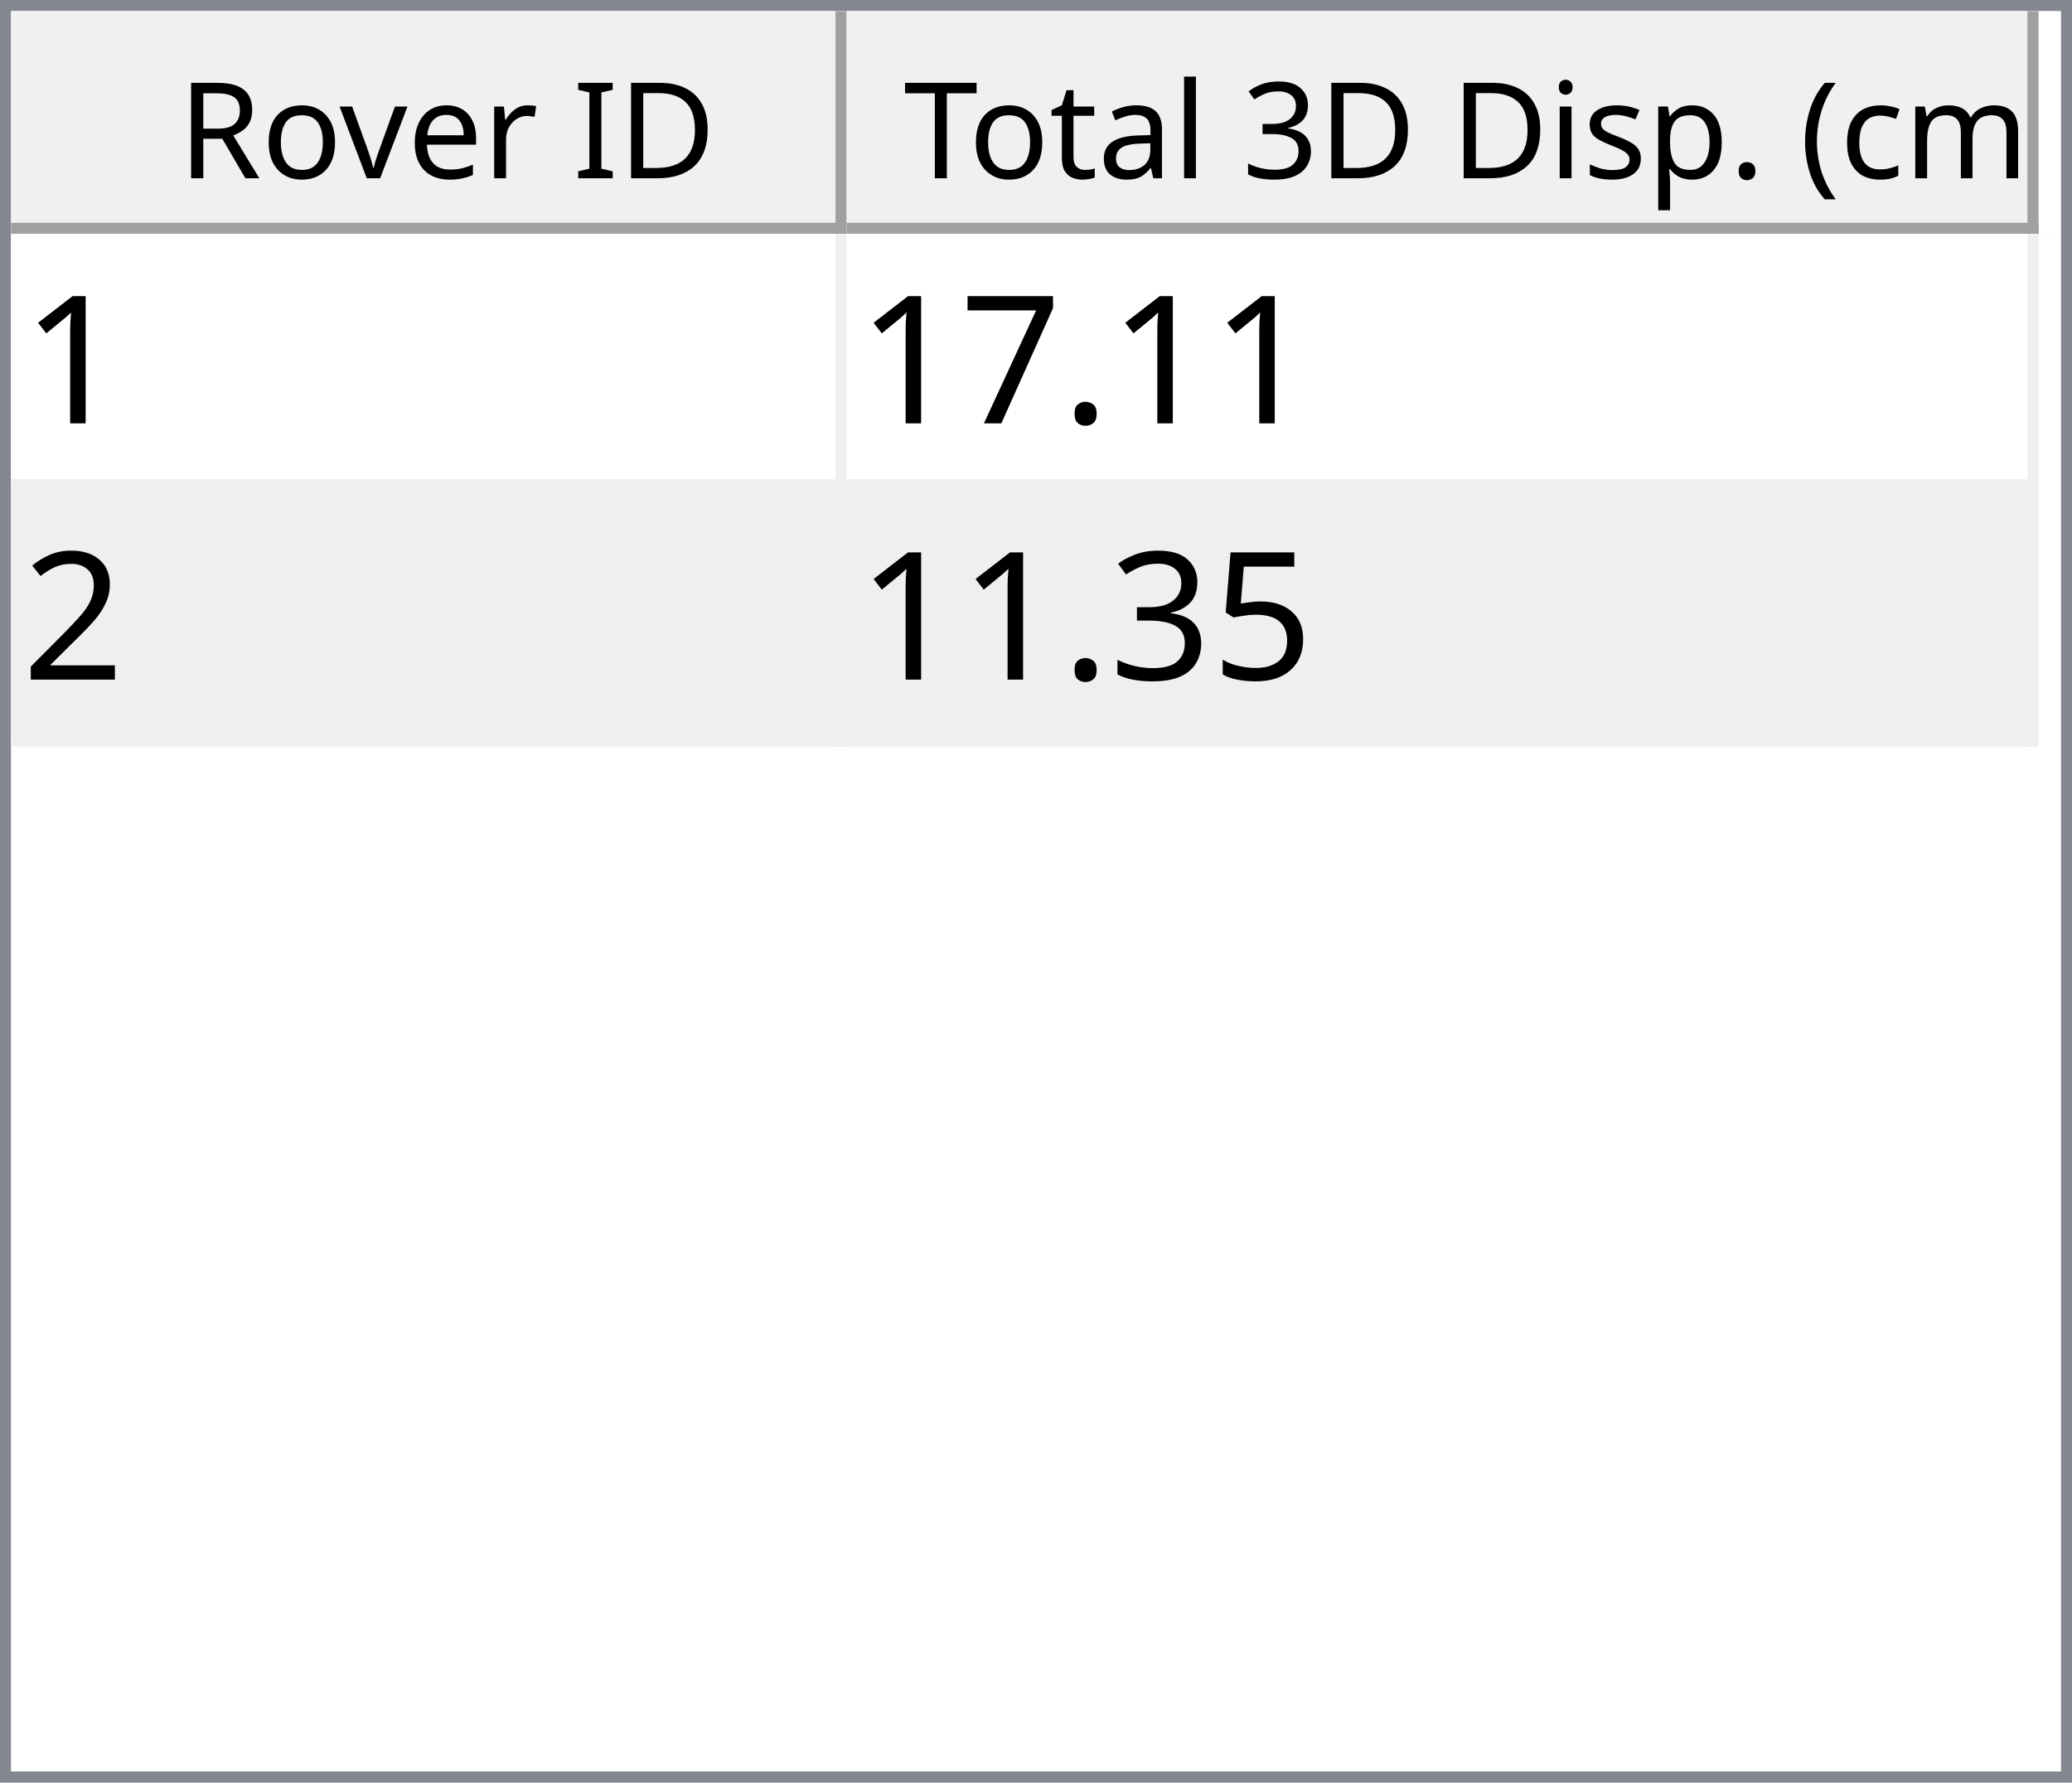
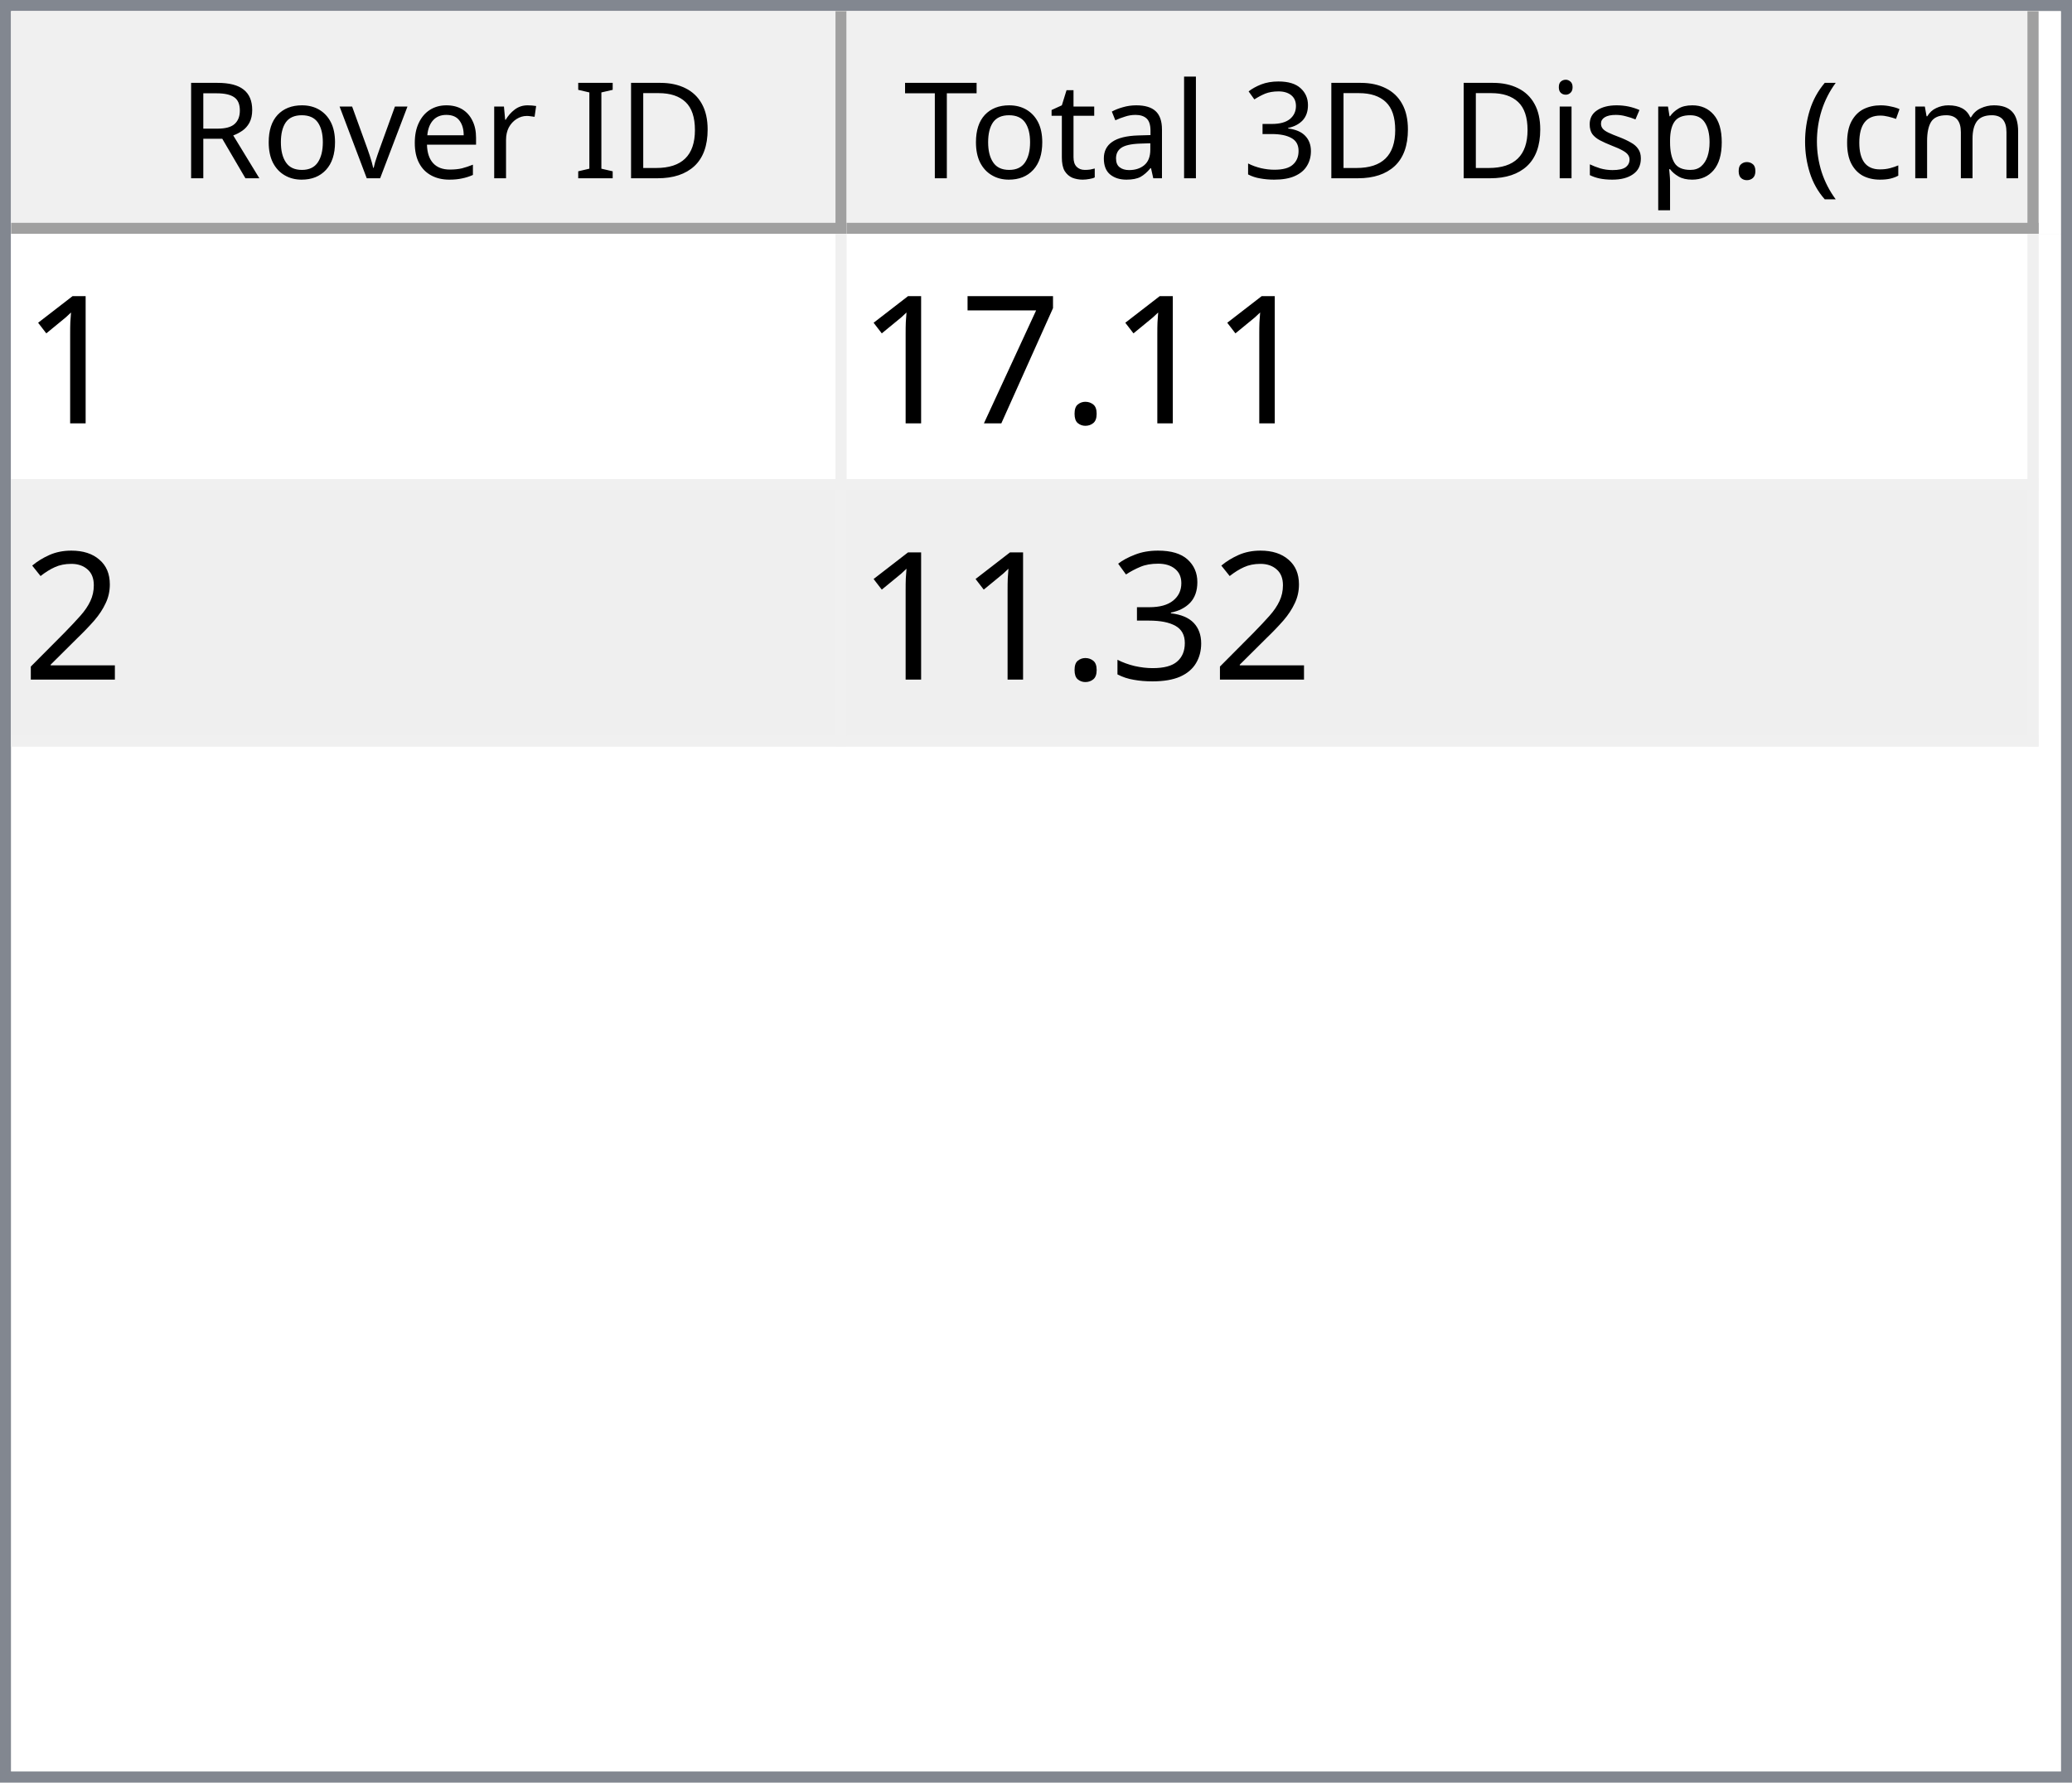
<svg xmlns="http://www.w3.org/2000/svg" style="fill-opacity:1; color-rendering:auto; color-interpolation:auto; text-rendering:auto; stroke:black; stroke-linecap:square; stroke-miterlimit:10; shape-rendering:auto; stroke-opacity:1; fill:black; stroke-dasharray:none; font-weight:normal; stroke-width:1; font-family:'Dialog'; font-style:normal; stroke-linejoin:miter; font-size:12px; stroke-dashoffset:0; image-rendering:auto;" width="186" height="160">
  <defs id="genericDefs" />
  <g>
    <defs id="defs1">
      <clipPath clipPathUnits="userSpaceOnUse" id="clipPath1">
        <path d="M0 0 L186 0 L186 160 L0 160 L0 0 Z" />
      </clipPath>
      <clipPath clipPathUnits="userSpaceOnUse" id="clipPath2">
        <path d="M0 0 L0 160 L186 160 L186 0 Z" />
      </clipPath>
      <clipPath clipPathUnits="userSpaceOnUse" id="clipPath3">
        <path d="M0 0 L0 20 L184 20 L184 0 Z" />
      </clipPath>
      <clipPath clipPathUnits="userSpaceOnUse" id="clipPath4">
        <path d="M0 0 L0 20 L75 20 L75 0 Z" />
      </clipPath>
      <clipPath clipPathUnits="userSpaceOnUse" id="clipPath5">
        <path d="M1 1 L1 19 L74 19 L74 1 Z" />
      </clipPath>
      <clipPath clipPathUnits="userSpaceOnUse" id="clipPath6">
        <path d="M0 0 L0 18 L73 18 L73 0 Z" />
      </clipPath>
      <clipPath clipPathUnits="userSpaceOnUse" id="clipPath7">
        <path d="M-0.5 -0.5 L-0.5 19.5 L74.5 19.5 L74.5 -0.5 Z" />
      </clipPath>
      <clipPath clipPathUnits="userSpaceOnUse" id="clipPath8">
        <path d="M0 0 L0 20 L107 20 L107 0 Z" />
      </clipPath>
      <clipPath clipPathUnits="userSpaceOnUse" id="clipPath9">
        <path d="M1 1 L1 19 L106 19 L106 1 Z" />
      </clipPath>
      <clipPath clipPathUnits="userSpaceOnUse" id="clipPath10">
        <path d="M0 0 L0 18 L105 18 L105 0 Z" />
      </clipPath>
      <clipPath clipPathUnits="userSpaceOnUse" id="clipPath11">
        <path d="M-0.5 -0.5 L-0.5 19.5 L106.5 19.5 L106.5 -0.5 Z" />
      </clipPath>
      <clipPath clipPathUnits="userSpaceOnUse" id="clipPath12">
        <path d="M0 0 L0 138 L184 138 L184 0 Z" />
      </clipPath>
      <clipPath clipPathUnits="userSpaceOnUse" id="clipPath13">
        <path d="M0 0 L0 46 L182 46 L182 0 Z" />
      </clipPath>
      <clipPath clipPathUnits="userSpaceOnUse" id="clipPath14">
        <path d="M-0.5 -0.5 L-0.5 45.5 L181.5 45.5 L181.5 -0.5 Z" />
      </clipPath>
      <clipPath clipPathUnits="userSpaceOnUse" id="clipPath15">
        <path d="M0 0 L0 22 L74 22 L74 0 Z" />
      </clipPath>
      <clipPath clipPathUnits="userSpaceOnUse" id="clipPath16">
        <path d="M0 0 L0 22 L106 22 L106 0 Z" />
      </clipPath>
      <font horiz-adv-x="64.551" id="font1">
        <font-face ascent="107.91" descent="25.098" units-per-em="100" style="font-style:normal; font-family:Segoe UI; font-weight:normal;" />
        <missing-glyph horiz-adv-x="64.551" d="M8.109 0 L8.109 68.266 L56.453 68.266 L56.453 0 L8.109 0 ZM15.328 7.234 L49.219 7.234 L49.219 61.031 L15.328 61.031 L15.328 7.234 Z" />
        <glyph unicode="D" horiz-adv-x="70.117" d="M9.188 0 L9.188 70.016 L28.516 70.016 Q65.531 70.016 65.531 35.891 Q65.531 19.672 55.25 9.836 Q44.969 0 27.734 0 L9.188 0 ZM17.391 62.594 L17.391 7.422 L27.828 7.422 Q41.609 7.422 49.273 14.797 Q56.938 22.172 56.938 35.688 Q56.938 62.594 28.328 62.594 L17.391 62.594 Z" />
        <glyph unicode="I" horiz-adv-x="26.611" d="M17.391 0 L9.188 0 L9.188 70.016 L17.391 70.016 L17.391 0 Z" />
        <glyph unicode=" " horiz-adv-x="27.393" d="" />
        <glyph unicode="r" horiz-adv-x="34.766" d="M34.188 41.891 Q32.078 43.5 28.125 43.5 Q23 43.5 19.555 38.672 Q16.109 33.844 16.109 25.484 L16.109 0 L8.109 0 L8.109 50 L16.109 50 L16.109 39.703 L16.312 39.703 Q18.016 44.969 21.531 47.922 Q25.047 50.875 29.391 50.875 Q32.516 50.875 34.188 50.203 L34.188 41.891 Z" />
        <glyph unicode="e" horiz-adv-x="52.295" d="M48.297 23 L12.984 23 Q13.188 14.656 17.484 10.109 Q21.781 5.562 29.297 5.562 Q37.75 5.562 44.828 11.141 L44.828 3.609 Q38.234 -1.172 27.391 -1.172 Q16.797 -1.172 10.742 5.641 Q4.688 12.453 4.688 24.812 Q4.688 36.469 11.305 43.82 Q17.922 51.172 27.734 51.172 Q37.547 51.172 42.922 44.828 Q48.297 38.484 48.297 27.203 L48.297 23 ZM40.094 29.781 Q40.047 36.719 36.75 40.578 Q33.453 44.438 27.594 44.438 Q21.922 44.438 17.969 40.383 Q14.016 36.328 13.094 29.781 L40.094 29.781 Z" />
        <glyph unicode="v" horiz-adv-x="47.9" d="M47.406 50 L27.484 0 L19.625 0 L0.688 50 L9.469 50 L22.172 13.672 Q23.578 9.672 23.922 6.688 L24.125 6.688 Q24.609 10.453 25.688 13.484 L38.969 50 L47.406 50 Z" />
        <glyph unicode="o" horiz-adv-x="58.594" d="M29 -1.172 Q17.922 -1.172 11.305 5.836 Q4.688 12.844 4.688 24.422 Q4.688 37.016 11.57 44.094 Q18.453 51.172 30.172 51.172 Q41.359 51.172 47.633 44.289 Q53.906 37.406 53.906 25.203 Q53.906 13.234 47.141 6.031 Q40.375 -1.172 29 -1.172 ZM29.594 44.438 Q21.875 44.438 17.383 39.188 Q12.891 33.938 12.891 24.703 Q12.891 15.828 17.43 10.695 Q21.969 5.562 29.594 5.562 Q37.359 5.562 41.531 10.594 Q45.703 15.625 45.703 24.906 Q45.703 34.281 41.531 39.359 Q37.359 44.438 29.594 44.438 Z" />
        <glyph unicode="R" horiz-adv-x="59.814" d="M59.375 0 L49.609 0 L37.891 19.625 Q36.281 22.359 34.766 24.289 Q33.25 26.219 31.664 27.438 Q30.078 28.656 28.25 29.219 Q26.422 29.781 24.125 29.781 L17.391 29.781 L17.391 0 L9.188 0 L9.188 70.016 L30.078 70.016 Q34.672 70.016 38.555 68.867 Q42.438 67.719 45.289 65.375 Q48.141 63.031 49.758 59.547 Q51.375 56.062 51.375 51.375 Q51.375 47.703 50.273 44.656 Q49.172 41.609 47.148 39.211 Q45.125 36.812 42.266 35.133 Q39.406 33.453 35.844 32.516 L35.844 32.328 Q37.594 31.547 38.891 30.547 Q40.188 29.547 41.359 28.18 Q42.531 26.812 43.68 25.078 Q44.828 23.344 46.234 21.047 L59.375 0 ZM17.391 62.594 L17.391 37.203 L28.516 37.203 Q31.594 37.203 34.203 38.133 Q36.812 39.062 38.719 40.797 Q40.625 42.531 41.703 45.047 Q42.781 47.562 42.781 50.688 Q42.781 56.297 39.141 59.445 Q35.5 62.594 28.609 62.594 L17.391 62.594 Z" />
        <glyph unicode=")" horiz-adv-x="30.176" d="M8.297 -15.922 L1.172 -15.922 Q16.406 2.344 16.406 26.812 Q16.406 51.469 1.078 70.016 L8.297 70.016 Q23.531 52.156 23.531 26.703 Q23.531 1.375 8.297 -15.922 Z" />
        <glyph unicode="m" horiz-adv-x="86.133" d="M79.109 0 L71.094 0 L71.094 28.719 Q71.094 37.016 68.531 40.727 Q65.969 44.438 59.906 44.438 Q54.781 44.438 51.195 39.75 Q47.609 35.062 47.609 28.516 L47.609 0 L39.594 0 L39.594 29.688 Q39.594 44.438 28.219 44.438 Q22.953 44.438 19.531 40.016 Q16.109 35.594 16.109 28.516 L16.109 0 L8.109 0 L8.109 50 L16.109 50 L16.109 42.094 L16.312 42.094 Q21.625 51.172 31.844 51.172 Q36.969 51.172 40.773 48.312 Q44.578 45.453 46 40.828 Q51.562 51.172 62.594 51.172 Q79.109 51.172 79.109 30.812 L79.109 0 Z" />
        <glyph unicode="c" horiz-adv-x="46.191" d="M42.188 2.297 Q36.422 -1.172 28.516 -1.172 Q17.828 -1.172 11.258 5.789 Q4.688 12.75 4.688 23.828 Q4.688 36.188 11.766 43.68 Q18.844 51.172 30.672 51.172 Q37.25 51.172 42.281 48.734 L42.281 40.531 Q36.719 44.438 30.375 44.438 Q22.703 44.438 17.797 38.945 Q12.891 33.453 12.891 24.516 Q12.891 15.719 17.508 10.641 Q22.125 5.562 29.891 5.562 Q36.422 5.562 42.188 9.906 L42.188 2.297 Z" />
        <glyph unicode="(" horiz-adv-x="30.176" d="M29.109 -15.922 L21.969 -15.922 Q6.844 1.375 6.844 26.703 Q6.844 52.156 21.969 70.016 L29.203 70.016 Q13.875 51.469 13.875 26.812 Q13.875 2.344 29.109 -15.922 Z" />
        <glyph unicode="." horiz-adv-x="21.68" d="M10.891 -1.078 Q8.641 -1.078 7.055 0.539 Q5.469 2.156 5.469 4.391 Q5.469 6.641 7.055 8.273 Q8.641 9.906 10.891 9.906 Q13.188 9.906 14.797 8.273 Q16.406 6.641 16.406 4.391 Q16.406 2.156 14.797 0.539 Q13.188 -1.078 10.891 -1.078 Z" />
        <glyph unicode="p" horiz-adv-x="58.789" d="M16.312 7.234 L16.109 7.234 L16.109 -23 L8.109 -23 L8.109 50 L16.109 50 L16.109 41.219 L16.312 41.219 Q22.219 51.172 33.594 51.172 Q43.266 51.172 48.688 44.461 Q54.109 37.75 54.109 26.469 Q54.109 13.922 48 6.375 Q41.891 -1.172 31.297 -1.172 Q21.578 -1.172 16.312 7.234 ZM16.109 27.391 L16.109 20.406 Q16.109 14.203 20.141 9.883 Q24.172 5.562 30.375 5.562 Q37.641 5.562 41.773 11.133 Q45.906 16.703 45.906 26.609 Q45.906 34.969 42.047 39.703 Q38.188 44.438 31.594 44.438 Q24.609 44.438 20.359 39.578 Q16.109 34.719 16.109 27.391 Z" />
        <glyph unicode="s" horiz-adv-x="42.432" d="M5.078 1.812 L5.078 10.406 Q11.625 5.562 19.484 5.562 Q30.031 5.562 30.031 12.594 Q30.031 14.594 29.125 15.992 Q28.219 17.391 26.68 18.461 Q25.141 19.531 23.07 20.383 Q21 21.234 18.609 22.172 Q15.281 23.484 12.766 24.828 Q10.25 26.172 8.57 27.859 Q6.891 29.547 6.031 31.695 Q5.172 33.844 5.172 36.719 Q5.172 40.234 6.789 42.945 Q8.406 45.656 11.086 47.484 Q13.766 49.312 17.211 50.242 Q20.656 51.172 24.312 51.172 Q30.812 51.172 35.938 48.922 L35.938 40.828 Q30.422 44.438 23.25 44.438 Q21 44.438 19.195 43.922 Q17.391 43.406 16.094 42.477 Q14.797 41.547 14.086 40.258 Q13.375 38.969 13.375 37.406 Q13.375 35.453 14.086 34.133 Q14.797 32.812 16.164 31.789 Q17.531 30.766 19.484 29.938 Q21.438 29.109 23.922 28.125 Q27.25 26.859 29.883 25.516 Q32.516 24.172 34.375 22.484 Q36.234 20.797 37.234 18.602 Q38.234 16.406 38.234 13.375 Q38.234 9.672 36.602 6.938 Q34.969 4.203 32.234 2.398 Q29.5 0.594 25.93 -0.289 Q22.359 -1.172 18.453 -1.172 Q10.75 -1.172 5.078 1.812 Z" />
        <glyph unicode="i" horiz-adv-x="24.219" d="M12.203 62.703 Q10.062 62.703 8.547 64.164 Q7.031 65.625 7.031 67.875 Q7.031 70.125 8.547 71.609 Q10.062 73.094 12.203 73.094 Q14.406 73.094 15.945 71.609 Q17.484 70.125 17.484 67.875 Q17.484 65.719 15.945 64.211 Q14.406 62.703 12.203 62.703 ZM16.109 0 L8.109 0 L8.109 50 L16.109 50 L16.109 0 Z" />
        <glyph unicode="3" horiz-adv-x="53.906" d="M46.531 19.828 Q46.531 15.094 44.75 11.211 Q42.969 7.328 39.719 4.57 Q36.469 1.812 31.93 0.297 Q27.391 -1.219 21.922 -1.219 Q11.922 -1.219 6 2.594 L6 11.188 Q13.094 5.609 22.219 5.609 Q25.875 5.609 28.828 6.539 Q31.781 7.469 33.906 9.227 Q36.031 10.984 37.18 13.477 Q38.328 15.969 38.328 19.094 Q38.328 32.812 18.797 32.812 L12.984 32.812 L12.984 39.594 L18.5 39.594 Q35.797 39.594 35.797 52.484 Q35.797 64.406 22.609 64.406 Q15.188 64.406 8.688 59.422 L8.688 67.188 Q15.375 71.188 24.609 71.188 Q29 71.188 32.57 69.969 Q36.141 68.75 38.68 66.555 Q41.219 64.359 42.609 61.281 Q44 58.203 44 54.5 Q44 40.672 30.031 36.719 L30.031 36.531 Q33.594 36.141 36.625 34.797 Q39.656 33.453 41.852 31.305 Q44.047 29.156 45.289 26.25 Q46.531 23.344 46.531 19.828 Z" />
        <glyph unicode="l" horiz-adv-x="24.219" d="M16.109 0 L8.109 0 L8.109 74.031 L16.109 74.031 L16.109 0 Z" />
        <glyph unicode="a" horiz-adv-x="50.879" d="M43.891 0 L35.891 0 L35.891 7.812 L35.688 7.812 Q30.469 -1.172 20.312 -1.172 Q12.844 -1.172 8.617 2.781 Q4.391 6.734 4.391 13.281 Q4.391 27.297 20.906 29.594 L35.891 31.688 Q35.891 44.438 25.594 44.438 Q16.547 44.438 9.281 38.281 L9.281 46.484 Q16.656 51.172 26.266 51.172 Q43.891 51.172 43.891 32.516 L43.891 0 ZM35.891 25.297 L23.828 23.641 Q18.266 22.859 15.43 20.875 Q12.594 18.891 12.594 13.875 Q12.594 10.203 15.211 7.883 Q17.828 5.562 22.172 5.562 Q28.125 5.562 32.008 9.742 Q35.891 13.922 35.891 20.312 L35.891 25.297 Z" />
        <glyph unicode="t" horiz-adv-x="33.887" d="M31.297 0.484 Q28.469 -1.078 23.828 -1.078 Q10.688 -1.078 10.688 13.578 L10.688 43.172 L2.094 43.172 L2.094 50 L10.688 50 L10.688 62.203 L18.703 64.797 L18.703 50 L31.297 50 L31.297 43.172 L18.703 43.172 L18.703 14.984 Q18.703 9.969 20.414 7.82 Q22.125 5.672 26.078 5.672 Q29.109 5.672 31.297 7.328 L31.297 0.484 Z" />
        <glyph unicode="T" horiz-adv-x="52.393" d="M50.594 62.594 L30.375 62.594 L30.375 0 L22.172 0 L22.172 62.594 L2 62.594 L2 70.016 L50.594 70.016 L50.594 62.594 Z" />
      </font>
      <font horiz-adv-x="75.0" id="font2">
        <font-face ascent="100.537" descent="21.973" units-per-em="100" style="font-style:normal; font-family:sans-serif; font-weight:normal;" />
        <missing-glyph horiz-adv-x="75.0" d="M12.5 0 L12.5 62.5 L62.5 62.5 L62.5 0 L12.5 0 ZM14.062 1.562 L60.938 1.562 L60.938 60.938 L14.062 60.938 L14.062 1.562 Z" />
        <glyph unicode="1" horiz-adv-x="55.615" d="M37.25 0 L28.469 0 L28.469 56 Q25.297 52.984 20.141 49.953 Q14.984 46.922 10.891 45.406 L10.891 53.906 Q18.266 57.375 23.781 62.305 Q29.297 67.234 31.594 71.875 L37.25 71.875 L37.25 0 Z" />
        <glyph unicode="." horiz-adv-x="27.783" d="M9.078 0 L9.078 10.016 L19.094 10.016 L19.094 0 L9.078 0 Z" />
        <glyph unicode="7" horiz-adv-x="55.615" d="M4.734 62.203 L4.734 70.656 L51.078 70.656 L51.078 63.812 Q44.234 56.547 37.523 44.484 Q30.812 32.422 27.156 19.672 Q24.516 10.688 23.781 0 L14.75 0 Q14.891 8.453 18.062 20.414 Q21.234 32.375 27.172 43.484 Q33.109 54.594 39.797 62.203 L4.734 62.203 Z" />
        <glyph unicode="2" horiz-adv-x="55.615" d="M50.344 8.453 L50.344 0 L3.031 0 Q2.938 3.172 4.047 6.109 Q5.859 10.938 9.836 15.625 Q13.812 20.312 21.344 26.469 Q33.016 36.031 37.117 41.625 Q41.219 47.219 41.219 52.203 Q41.219 57.422 37.477 61.008 Q33.734 64.594 27.734 64.594 Q21.391 64.594 17.578 60.789 Q13.766 56.984 13.719 50.25 L4.688 51.172 Q5.609 61.281 11.664 66.578 Q17.719 71.875 27.938 71.875 Q38.234 71.875 44.242 66.164 Q50.25 60.453 50.25 52 Q50.25 47.703 48.492 43.555 Q46.734 39.406 42.656 34.812 Q38.578 30.219 29.109 22.219 Q21.188 15.578 18.945 13.211 Q16.703 10.844 15.234 8.453 L50.344 8.453 Z" />
-         <glyph unicode="5" horiz-adv-x="55.615" d="M4.156 18.75 L13.375 19.531 Q14.406 12.797 18.141 9.398 Q21.875 6 27.156 6 Q33.5 6 37.891 10.789 Q42.281 15.578 42.281 23.484 Q42.281 31 38.062 35.352 Q33.844 39.703 27 39.703 Q22.75 39.703 19.336 37.773 Q15.922 35.844 13.969 32.766 L5.719 33.844 L12.641 70.609 L48.25 70.609 L48.25 62.203 L19.672 62.203 L15.828 42.969 Q22.266 47.469 29.344 47.469 Q38.719 47.469 45.164 40.969 Q51.609 34.469 51.609 24.266 Q51.609 14.547 45.953 7.469 Q39.062 -1.219 27.156 -1.219 Q17.391 -1.219 11.211 4.25 Q5.031 9.719 4.156 18.75 Z" />
        <glyph unicode="3" horiz-adv-x="55.615" d="M4.203 18.891 L12.984 20.062 Q14.5 12.594 18.141 9.297 Q21.781 6 27 6 Q33.203 6 37.477 10.297 Q41.75 14.594 41.75 20.953 Q41.75 27 37.797 30.93 Q33.844 34.859 27.734 34.859 Q25.25 34.859 21.531 33.891 L22.516 41.609 Q23.391 41.5 23.922 41.5 Q29.547 41.5 34.039 44.43 Q38.531 47.359 38.531 53.469 Q38.531 58.297 35.258 61.477 Q31.984 64.656 26.812 64.656 Q21.688 64.656 18.266 61.43 Q14.844 58.203 13.875 51.766 L5.078 53.328 Q6.688 62.156 12.398 67.016 Q18.109 71.875 26.609 71.875 Q32.469 71.875 37.398 69.359 Q42.328 66.844 44.945 62.5 Q47.562 58.156 47.562 53.266 Q47.562 48.641 45.07 44.828 Q42.578 41.016 37.703 38.766 Q44.047 37.312 47.562 32.695 Q51.078 28.078 51.078 21.141 Q51.078 11.766 44.242 5.25 Q37.406 -1.266 26.953 -1.266 Q17.531 -1.266 11.305 4.352 Q5.078 9.969 4.203 18.891 Z" />
      </font>
    </defs>
    <g style="fill:white; stroke:white;">
      <rect x="0" y="0" width="186" style="clip-path:url(#clipPath1); stroke:none;" height="160" />
    </g>
    <g style="fill:white; text-rendering:optimizeSpeed; color-rendering:optimizeSpeed; image-rendering:optimizeSpeed; shape-rendering:crispEdges; stroke:white; color-interpolation:sRGB;">
      <rect x="0" width="186" height="160" y="0" style="stroke:none;" />
      <path style="stroke:none;" d="M0 160 L186 160 L186 0 L0 0 Z" />
    </g>
    <g style="fill:rgb(240,240,240); font-family:'Segoe UI'; stroke:rgb(240,240,240);">
      <rect x="0" y="0" width="186" style="clip-path:url(#clipPath2); stroke:none;" height="160" />
    </g>
    <g style="fill:rgb(130,135,144); font-family:'Segoe UI'; stroke:rgb(130,135,144);">
      <path d="M0 0 L186 0 L186 160 L0 160 L0 0 ZM1 1 L185 1 L185 159 L1 159 L1 1 Z" style="fill-rule:evenodd; clip-path:url(#clipPath2); stroke:none;" />
    </g>
    <g style="fill:white; font-family:'Segoe UI'; stroke:white;" transform="translate(1,1)">
      <rect x="0" y="0" width="184" style="clip-path:url(#clipPath3); stroke:none;" height="20" />
    </g>
    <g style="fill:rgb(240,240,240); font-family:'Segoe UI'; stroke:rgb(240,240,240);" transform="translate(1,1)">
      <rect x="0" y="0" width="75" style="clip-path:url(#clipPath4); stroke:none;" height="20" />
    </g>
    <g style="font-family:'Segoe UI';" transform="translate(2,2)">
      <text x="14" xml:space="preserve" y="14" style="clip-path:url(#clipPath6); stroke:none;">Rover ID</text>
    </g>
    <g style="fill:rgb(160,160,160); font-family:'Segoe UI'; stroke:rgb(160,160,160); stroke-linejoin:bevel;" transform="translate(1.5,1.5)">
      <line x1="74" x2="74" y1="0" style="fill:none; clip-path:url(#clipPath7);" y2="19" />
    </g>
    <g style="fill:rgb(160,160,160); font-family:'Segoe UI'; stroke:rgb(160,160,160); stroke-linejoin:bevel;" transform="matrix(1,0,0,1,1,1) translate(0.5,0.5)">
      <line x1="0" x2="74" y1="19" style="fill:none; clip-path:url(#clipPath7);" y2="19" />
    </g>
    <g style="fill:rgb(240,240,240); font-family:'Segoe UI'; stroke:rgb(240,240,240);" transform="translate(76,1)">
      <rect x="0" y="0" width="107" style="clip-path:url(#clipPath8); stroke:none;" height="20" />
    </g>
    <g style="font-family:'Segoe UI';" transform="translate(77,2)">
      <text x="1" xml:space="preserve" y="14" style="clip-path:url(#clipPath10); stroke:none;"> Total 3D Disp. (cm)</text>
    </g>
    <g style="fill:rgb(160,160,160); font-family:'Segoe UI'; stroke:rgb(160,160,160); stroke-linejoin:bevel;" transform="translate(76.5,1.5)">
      <line x1="106" x2="106" y1="0" style="fill:none; clip-path:url(#clipPath11);" y2="19" />
    </g>
    <g style="fill:rgb(160,160,160); font-family:'Segoe UI'; stroke:rgb(160,160,160); stroke-linejoin:bevel;" transform="matrix(1,0,0,1,76,1) translate(0.5,0.5)">
      <line x1="0" x2="106" y1="19" style="fill:none; clip-path:url(#clipPath11);" y2="19" />
    </g>
    <g style="fill:white; font-family:'Segoe UI'; stroke:white;" transform="translate(1,21)">
      <rect x="0" y="0" width="184" style="clip-path:url(#clipPath12); stroke:none;" height="138" />
    </g>
    <g style="fill:rgb(240,240,240); font-size:16px; font-family:sans-serif; stroke:rgb(240,240,240);" transform="translate(1,21)">
      <rect x="0" y="0" width="182" style="clip-path:url(#clipPath13); stroke:none;" height="46" />
      <line transform="translate(0.5,0.5)" x1="0" x2="181" y1="22" style="clip-path:url(#clipPath14); fill:none; stroke-linejoin:bevel;" y2="22" />
    </g>
    <g transform="matrix(1,0,0,1,1,21) translate(0.5,0.5)" style="fill:rgb(240,240,240); font-size:16px; font-family:sans-serif; stroke:rgb(240,240,240); stroke-linejoin:bevel;">
      <line x1="0" x2="181" y1="45" style="fill:none; clip-path:url(#clipPath14);" y2="45" />
    </g>
    <g transform="matrix(1,0,0,1,1,21) translate(0.5,0.5)" style="fill:rgb(240,240,240); font-size:16px; font-family:sans-serif; stroke:rgb(240,240,240); stroke-linejoin:bevel;">
      <line x1="74" x2="74" y1="0" style="fill:none; clip-path:url(#clipPath14);" y2="45" />
    </g>
    <g transform="matrix(1,0,0,1,1,21) translate(0.5,0.5)" style="fill:rgb(240,240,240); font-size:16px; font-family:sans-serif; stroke:rgb(240,240,240); stroke-linejoin:bevel;">
      <line x1="181" x2="181" y1="0" style="fill:none; clip-path:url(#clipPath14);" y2="45" />
    </g>
    <g style="fill:white; font-size:16px; font-family:sans-serif; stroke:white;" transform="matrix(1,0,0,1,1,21)">
      <rect x="0" y="0" width="74" style="clip-path:url(#clipPath15); stroke:none;" height="22" />
      <text x="1" y="17" style="fill:black; clip-path:url(#clipPath15); stroke:none;" xml:space="preserve">1</text>
    </g>
    <g style="fill:white; font-size:16px; font-family:sans-serif; stroke:white;" transform="matrix(1,0,0,1,1,21) translate(75,0)">
      <rect x="0" y="0" width="106" style="clip-path:url(#clipPath16); stroke:none;" height="22" />
      <text x="1" y="17" style="fill:black; clip-path:url(#clipPath16); stroke:none;" xml:space="preserve">17.11</text>
    </g>
    <g style="fill:rgb(239,239,239); font-size:16px; font-family:sans-serif; stroke:rgb(239,239,239);" transform="matrix(1,0,0,1,1,21) translate(0,23)">
      <rect x="0" y="0" width="74" style="clip-path:url(#clipPath15); stroke:none;" height="22" />
      <text x="1" y="17" style="fill:black; clip-path:url(#clipPath15); stroke:none;" xml:space="preserve">2</text>
    </g>
    <g style="fill:rgb(239,239,239); font-size:16px; font-family:sans-serif; stroke:rgb(239,239,239);" transform="matrix(1,0,0,1,1,21) translate(75,23)">
      <rect x="0" y="0" width="106" style="clip-path:url(#clipPath16); stroke:none;" height="22" />
-       <text x="1" y="17" style="fill:black; clip-path:url(#clipPath16); stroke:none;" xml:space="preserve">11.35</text>
+       <text x="1" y="17" style="fill:black; clip-path:url(#clipPath16); stroke:none;" xml:space="preserve">11.32</text>
    </g>
  </g>
</svg>
